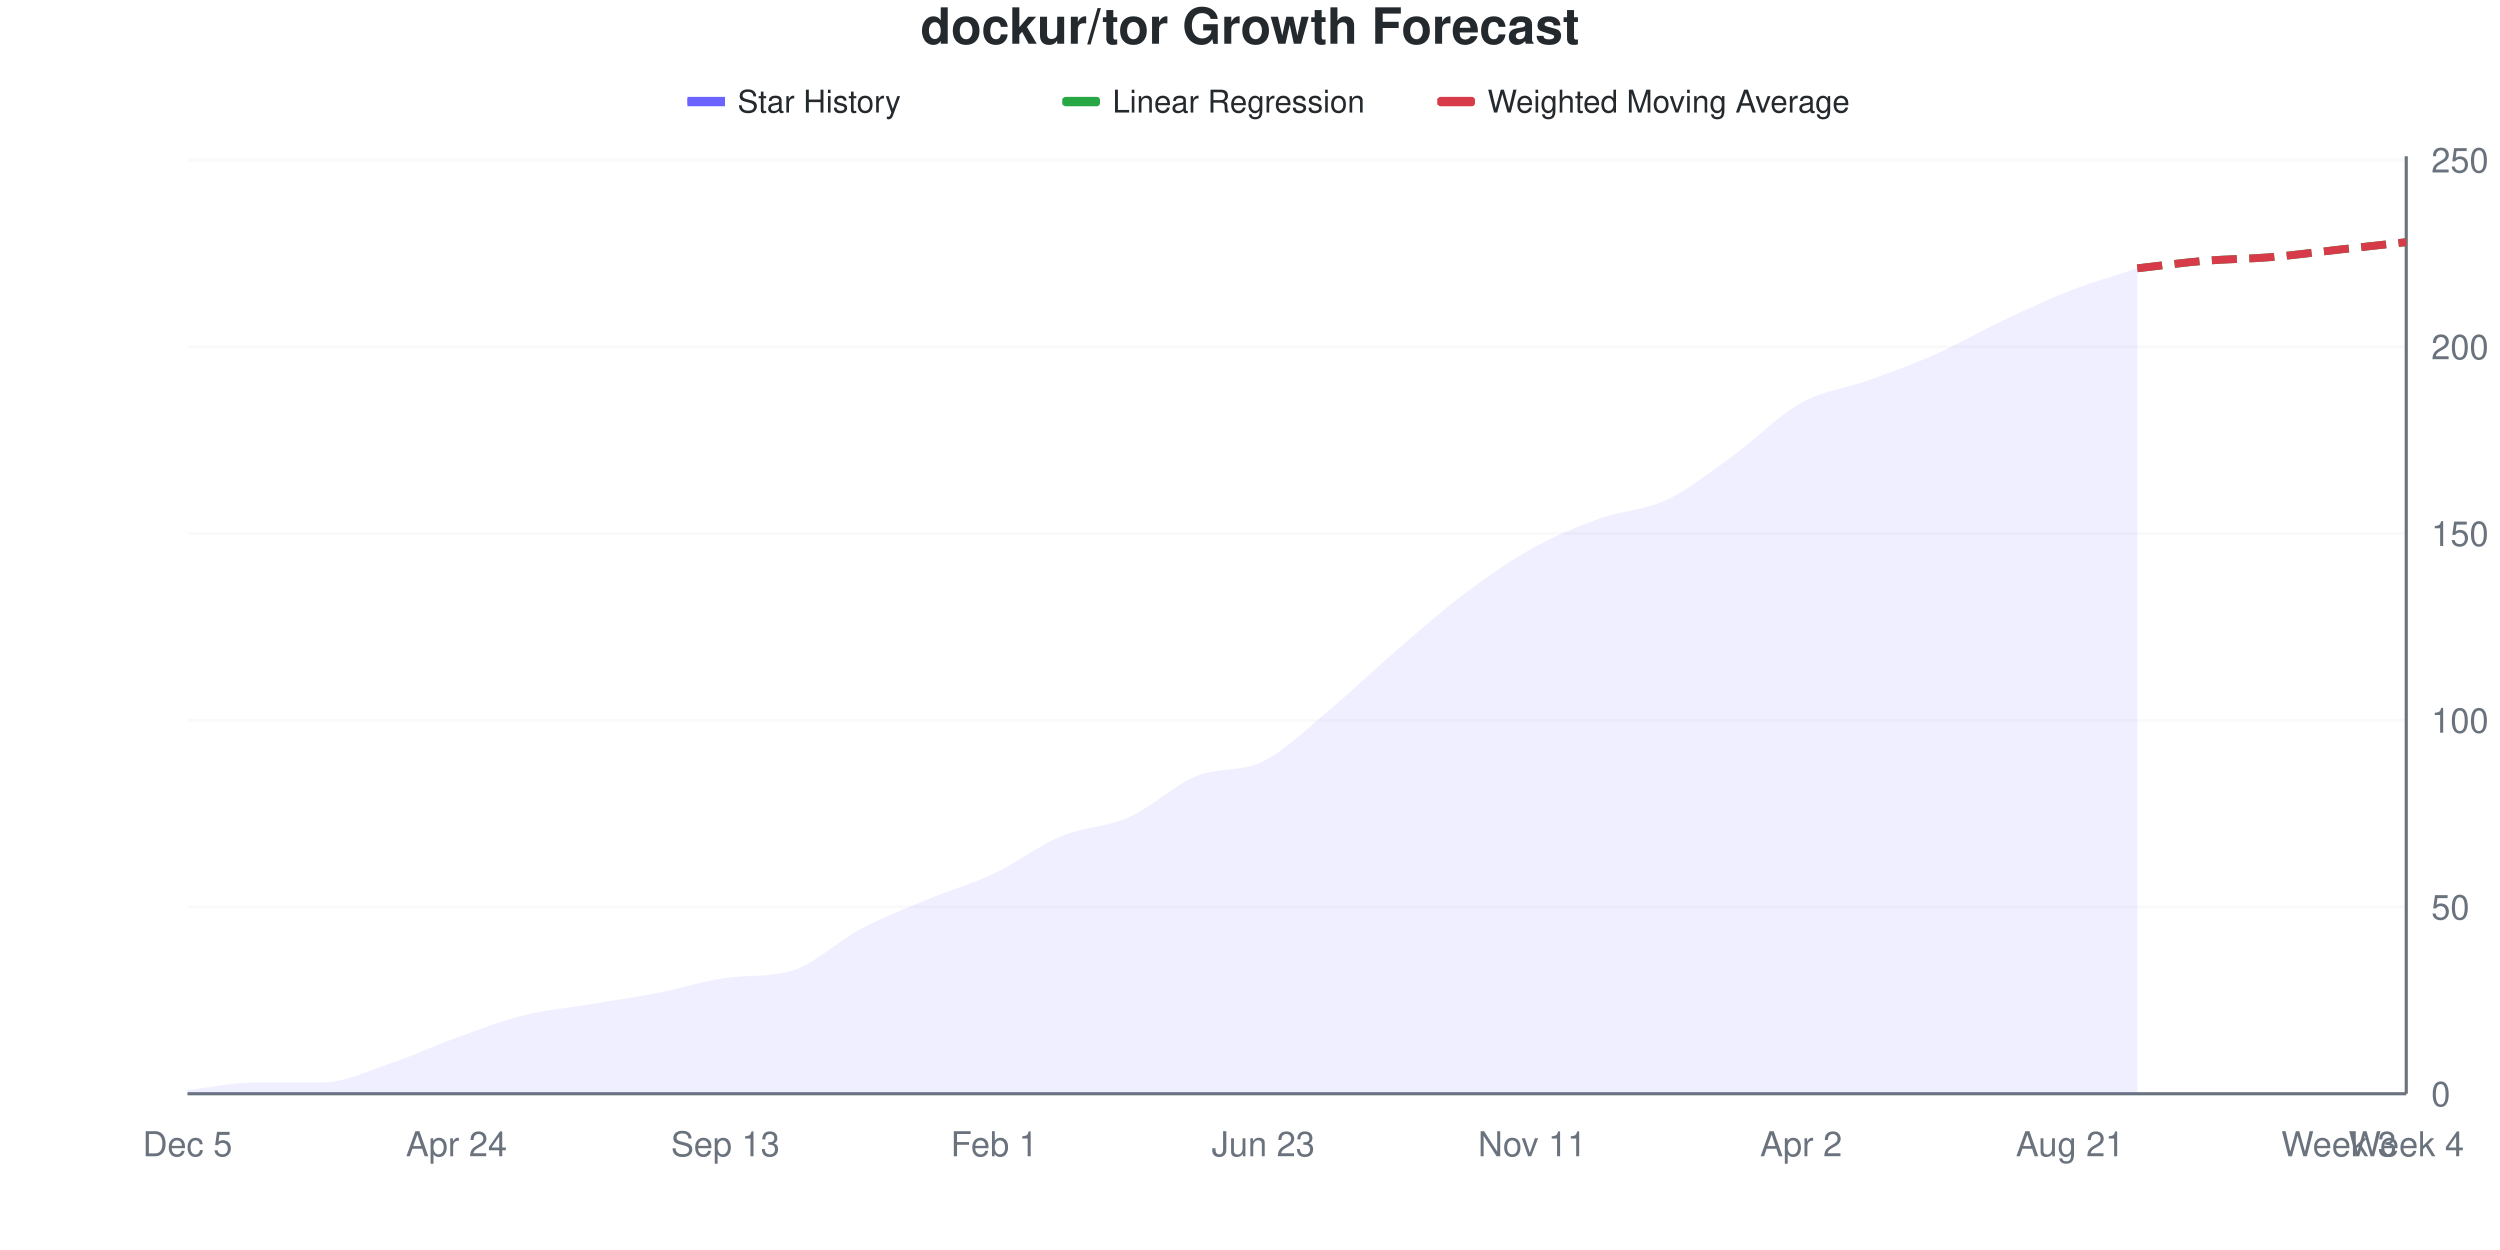
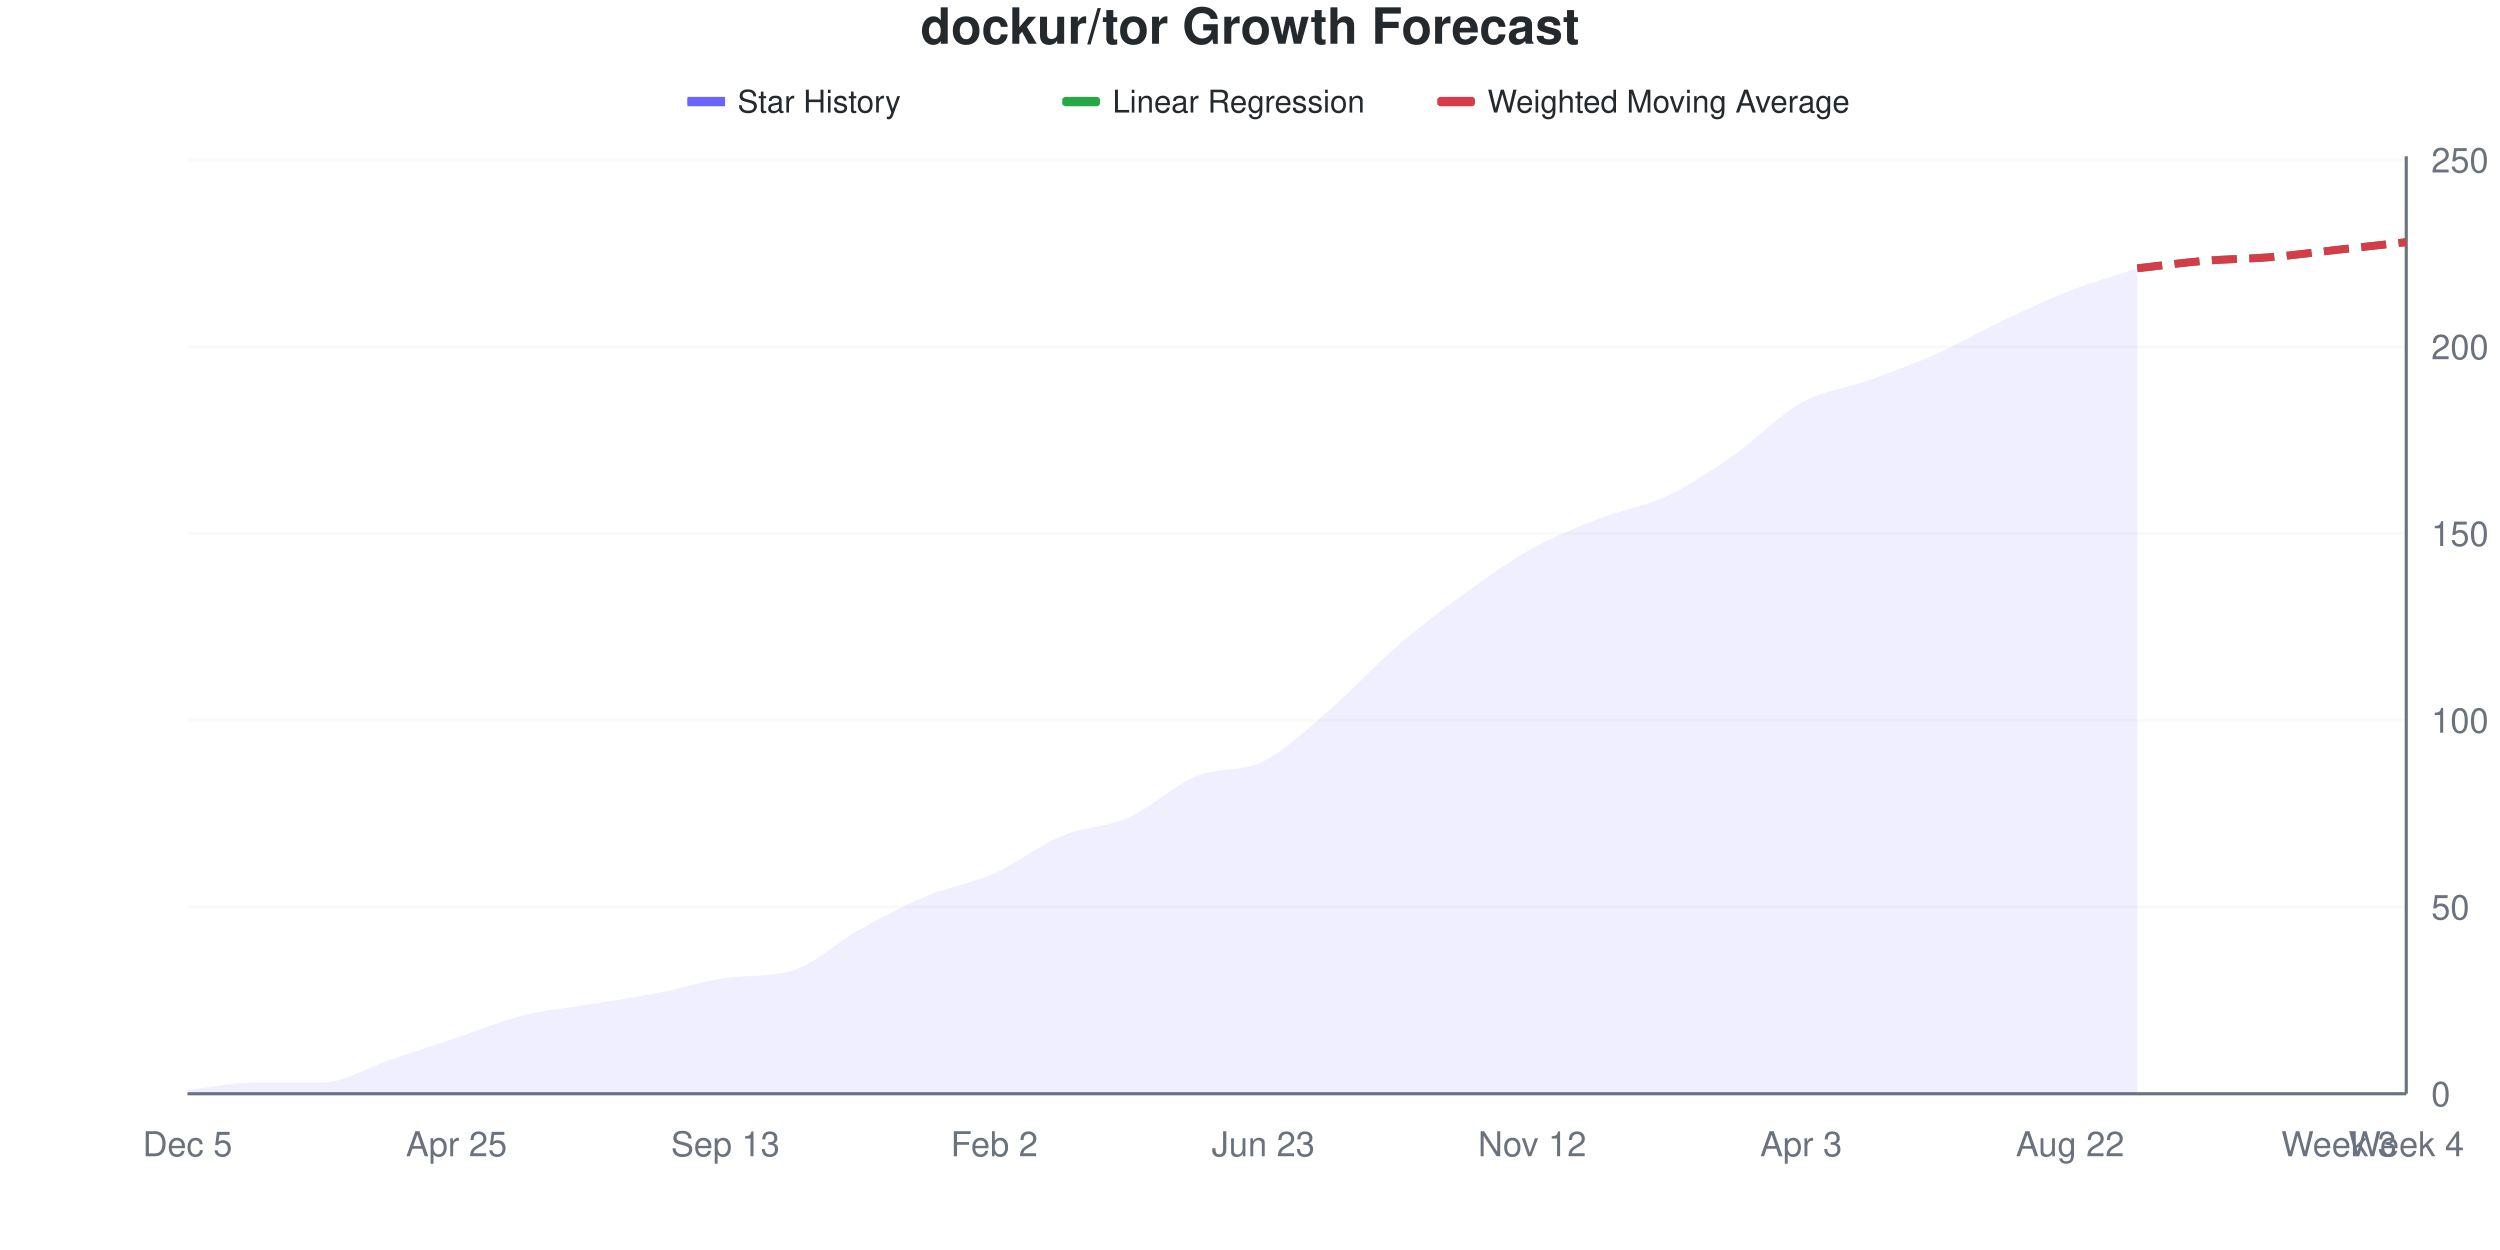
<svg xmlns="http://www.w3.org/2000/svg" viewBox="0 0 800 400" width="800" height="400">
  <style>
    @keyframes drawLine {
      to { stroke-dashoffset: 0; }
    }
    @keyframes fadeInPoint {
      from { opacity: 0; }
      to { opacity: 1; }
    }
    .data-line-0 {
-       stroke-dasharray: 1037;
-       stroke-dashoffset: 1037;
+       stroke-dasharray: 1036;
+       stroke-dashoffset: 1036;
      animation: drawLine 2s ease-out forwards;
    }
    .data-point {
      opacity: 0;
      animation: fadeInPoint 0.5s ease-out forwards;
    }
    .chart-bg { fill: #fff; }
    .chart-text { fill: #24292e; }
    .chart-muted { fill: #6a737d; }
    .chart-grid { stroke: #eee; }
    .chart-axis { stroke: #6a737d; }
    @media (prefers-color-scheme: dark) {
      .chart-bg { fill: #0d1117; }
      .chart-text { fill: #e6edf3; }
      .chart-muted { fill: #8b949e; }
      .chart-grid { stroke: #21262d; }
      .chart-axis { stroke: #8b949e; }
    }
  </style>
  <rect width="800" height="400" class="chart-bg" />
  <text x="400" y="14" text-anchor="middle" class="chart-text" font-size="16" font-weight="bold" font-family="-apple-system, BlinkMacSystemFont, 'Segoe UI', Helvetica, Arial, sans-serif">dockur/tor Growth Forecast</text>
  <g class="legend">
    <rect x="220" y="31" width="12" height="3" fill="#6b63ff" />
    <line x1="220" y1="32.5" x2="232" y2="32.5" stroke="#6b63ff" stroke-width="2" />
    <text x="236" y="36" class="chart-text" font-size="10" font-family="-apple-system, BlinkMacSystemFont, 'Segoe UI', Helvetica, Arial, sans-serif">Star History</text>
    <rect x="340" y="31" width="12" height="3" fill="#28a745" rx="1" />
    <line x1="340" y1="32.5" x2="352" y2="32.5" stroke="#28a745" stroke-width="2" stroke-dasharray="4,2" />
    <text x="356" y="36" class="chart-text" font-size="10" font-family="-apple-system, BlinkMacSystemFont, 'Segoe UI', Helvetica, Arial, sans-serif">Linear Regression</text>
    <rect x="460" y="31" width="12" height="3" fill="#d73a49" rx="1" />
    <line x1="460" y1="32.5" x2="472" y2="32.5" stroke="#d73a49" stroke-width="2" stroke-dasharray="4,2" />
    <text x="476" y="36" class="chart-text" font-size="10" font-family="-apple-system, BlinkMacSystemFont, 'Segoe UI', Helvetica, Arial, sans-serif">Weighted Moving Average</text>
  </g>
  <g class="grid">
    <line x1="60" y1="350" x2="770" y2="350" class="chart-grid" stroke-opacity="0.3" />
    <text x="778" y="354" text-anchor="start" class="chart-muted" font-size="11" font-family="-apple-system, BlinkMacSystemFont, 'Segoe UI', Helvetica, Arial, sans-serif">0</text>
    <line x1="60" y1="290.239" x2="770" y2="290.239" class="chart-grid" stroke-opacity="0.3" />
    <text x="778" y="294.239" text-anchor="start" class="chart-muted" font-size="11" font-family="-apple-system, BlinkMacSystemFont, 'Segoe UI', Helvetica, Arial, sans-serif">50</text>
    <line x1="60" y1="230.478" x2="770" y2="230.478" class="chart-grid" stroke-opacity="0.3" />
    <text x="778" y="234.478" text-anchor="start" class="chart-muted" font-size="11" font-family="-apple-system, BlinkMacSystemFont, 'Segoe UI', Helvetica, Arial, sans-serif">100</text>
    <line x1="60" y1="170.717" x2="770" y2="170.717" class="chart-grid" stroke-opacity="0.3" />
    <text x="778" y="174.717" text-anchor="start" class="chart-muted" font-size="11" font-family="-apple-system, BlinkMacSystemFont, 'Segoe UI', Helvetica, Arial, sans-serif">150</text>
    <line x1="60" y1="110.956" x2="770" y2="110.956" class="chart-grid" stroke-opacity="0.3" />
    <text x="778" y="114.956" text-anchor="start" class="chart-muted" font-size="11" font-family="-apple-system, BlinkMacSystemFont, 'Segoe UI', Helvetica, Arial, sans-serif">200</text>
    <line x1="60" y1="51.195" x2="770" y2="51.195" class="chart-grid" stroke-opacity="0.3" />
    <text x="778" y="55.195" text-anchor="start" class="chart-muted" font-size="11" font-family="-apple-system, BlinkMacSystemFont, 'Segoe UI', Helvetica, Arial, sans-serif">250</text>
  </g>
  <g class="milestones">
    
  </g>
  <g class="x-axis">
    <text x="60" y="370" text-anchor="middle" class="chart-muted" font-size="11" font-family="-apple-system, BlinkMacSystemFont, 'Segoe UI', Helvetica, Arial, sans-serif">Dec 5</text>
-     <text x="146.061" y="370" text-anchor="middle" class="chart-muted" font-size="11" font-family="-apple-system, BlinkMacSystemFont, 'Segoe UI', Helvetica, Arial, sans-serif">Apr 24</text>
+     <text x="146.061" y="370" text-anchor="middle" class="chart-muted" font-size="11" font-family="-apple-system, BlinkMacSystemFont, 'Segoe UI', Helvetica, Arial, sans-serif">Apr 25</text>
    <text x="232.121" y="370" text-anchor="middle" class="chart-muted" font-size="11" font-family="-apple-system, BlinkMacSystemFont, 'Segoe UI', Helvetica, Arial, sans-serif">Sep 13</text>
-     <text x="318.182" y="370" text-anchor="middle" class="chart-muted" font-size="11" font-family="-apple-system, BlinkMacSystemFont, 'Segoe UI', Helvetica, Arial, sans-serif">Feb 1</text>
+     <text x="318.182" y="370" text-anchor="middle" class="chart-muted" font-size="11" font-family="-apple-system, BlinkMacSystemFont, 'Segoe UI', Helvetica, Arial, sans-serif">Feb 2</text>
    <text x="404.242" y="370" text-anchor="middle" class="chart-muted" font-size="11" font-family="-apple-system, BlinkMacSystemFont, 'Segoe UI', Helvetica, Arial, sans-serif">Jun 23</text>
-     <text x="490.303" y="370" text-anchor="middle" class="chart-muted" font-size="11" font-family="-apple-system, BlinkMacSystemFont, 'Segoe UI', Helvetica, Arial, sans-serif">Nov 11</text>
-     <text x="576.364" y="370" text-anchor="middle" class="chart-muted" font-size="11" font-family="-apple-system, BlinkMacSystemFont, 'Segoe UI', Helvetica, Arial, sans-serif">Apr 2</text>
-     <text x="662.424" y="370" text-anchor="middle" class="chart-muted" font-size="11" font-family="-apple-system, BlinkMacSystemFont, 'Segoe UI', Helvetica, Arial, sans-serif">Aug 21</text>
+     <text x="490.303" y="370" text-anchor="middle" class="chart-muted" font-size="11" font-family="-apple-system, BlinkMacSystemFont, 'Segoe UI', Helvetica, Arial, sans-serif">Nov 12</text>
+     <text x="576.364" y="370" text-anchor="middle" class="chart-muted" font-size="11" font-family="-apple-system, BlinkMacSystemFont, 'Segoe UI', Helvetica, Arial, sans-serif">Apr 3</text>
+     <text x="662.424" y="370" text-anchor="middle" class="chart-muted" font-size="11" font-family="-apple-system, BlinkMacSystemFont, 'Segoe UI', Helvetica, Arial, sans-serif">Aug 22</text>
    <text x="748.485" y="370" text-anchor="middle" class="chart-muted" font-size="11" font-family="-apple-system, BlinkMacSystemFont, 'Segoe UI', Helvetica, Arial, sans-serif">Week 3</text>
    <text x="770" y="370" text-anchor="middle" class="chart-muted" font-size="11" font-family="-apple-system, BlinkMacSystemFont, 'Segoe UI', Helvetica, Arial, sans-serif">Week 4</text>
  </g>
  <line x1="770" y1="50" x2="770" y2="350" class="chart-axis" stroke-width="1" />
  <line x1="60" y1="350" x2="770" y2="350" class="chart-axis" stroke-width="1" />
-   <path d="M60,350 L60,348.805 C67.172,348.008 74.343,346.414 81.515,346.414 C88.687,346.414 95.859,346.414 103.03,346.414 C110.202,346.414 117.374,342.829 124.545,340.438 C131.717,338.048 138.889,334.661 146.061,332.072 C153.232,329.482 160.404,326.693 167.576,324.9 C174.747,323.108 181.919,322.51 189.091,321.315 C196.263,320.12 203.434,319.124 210.606,317.729 C217.778,316.335 224.949,313.95 232.121,312.948 C239.293,311.946 246.465,312.728 253.636,310.558 C260.808,308.387 267.98,301.195 275.152,297.41 C282.323,293.625 289.495,290.837 296.667,287.849 C303.838,284.861 311.01,282.869 318.182,279.482 C325.354,276.096 332.525,270.518 339.697,267.53 C346.869,264.542 354.04,264.741 361.212,261.554 C368.384,258.367 375.556,251.394 382.727,248.406 C389.899,245.418 397.071,247.211 404.242,243.625 C411.414,240.04 418.586,232.869 425.758,226.892 C432.929,220.916 440.101,213.944 447.273,207.769 C454.444,201.594 461.616,195.219 468.788,189.841 C475.96,184.462 483.131,179.482 490.303,175.498 C497.475,171.514 504.646,168.526 511.818,165.936 C518.99,163.347 526.162,163.347 533.333,159.96 C540.505,156.574 547.677,150.797 554.848,145.618 C562.02,140.438 569.192,132.869 576.364,128.884 C583.535,124.9 590.707,124.303 597.879,121.713 C605.051,119.124 612.222,116.534 619.394,113.347 C626.566,110.159 633.737,105.976 640.909,102.59 C648.081,99.203 655.253,95.817 662.424,93.028 C669.596,90.239 676.768,88.247 683.939,85.857 L683.939,350 L60,350 Z" fill="#6b63ff" fill-opacity="0.1" />
-   <path d="M60,350 L60,348.805 C67.172,348.008 74.343,346.414 81.515,346.414 C88.687,346.414 95.859,346.414 103.03,346.414 C110.202,346.414 117.374,342.829 124.545,340.438 C131.717,338.048 138.889,334.661 146.061,332.072 C153.232,329.482 160.404,326.693 167.576,324.9 C174.747,323.108 181.919,322.51 189.091,321.315 C196.263,320.12 203.434,319.124 210.606,317.729 C217.778,316.335 224.949,313.95 232.121,312.948 C239.293,311.946 246.465,312.728 253.636,310.558 C260.808,308.387 267.98,301.195 275.152,297.41 C282.323,293.625 289.495,290.837 296.667,287.849 C303.838,284.861 311.01,282.869 318.182,279.482 C325.354,276.096 332.525,270.518 339.697,267.53 C346.869,264.542 354.04,264.741 361.212,261.554 C368.384,258.367 375.556,251.394 382.727,248.406 C389.899,245.418 397.071,247.211 404.242,243.625 C411.414,240.04 418.586,232.869 425.758,226.892 C432.929,220.916 440.101,213.944 447.273,207.769 C454.444,201.594 461.616,195.219 468.788,189.841 C475.96,184.462 483.131,179.482 490.303,175.498 C497.475,171.514 504.646,168.526 511.818,165.936 C518.99,163.347 526.162,163.347 533.333,159.96 C540.505,156.574 547.677,150.797 554.848,145.618 C562.02,140.438 569.192,132.869 576.364,128.884 C583.535,124.9 590.707,124.303 597.879,121.713 C605.051,119.124 612.222,116.534 619.394,113.347 C626.566,110.159 633.737,105.976 640.909,102.59 C648.081,99.203 655.253,95.817 662.424,93.028 C669.596,90.239 676.768,88.247 683.939,85.857" fill="none" stroke="#6b63ff" stroke-width="2.5" class="data-line-0" />
+   <path d="M60,350 L60,348.805 C67.172,348.008 74.343,346.414 81.515,346.414 C88.687,346.414 95.859,346.414 103.03,346.414 C110.202,346.414 117.374,341.633 124.545,339.243 C131.717,336.853 138.889,334.462 146.061,332.072 C153.232,329.681 160.404,326.693 167.576,324.9 C174.747,323.108 181.919,322.51 189.091,321.315 C196.263,320.12 203.434,319.124 210.606,317.729 C217.778,316.335 224.949,313.95 232.121,312.948 C239.293,311.946 246.465,312.728 253.636,310.558 C260.808,308.387 267.98,301.394 275.152,297.41 C282.323,293.426 289.495,289.641 296.667,286.653 C303.838,283.665 311.01,282.669 318.182,279.482 C325.354,276.295 332.525,270.518 339.697,267.53 C346.869,264.542 354.04,264.741 361.212,261.554 C368.384,258.367 375.556,251.394 382.727,248.406 C389.899,245.418 397.071,247.211 404.242,243.625 C411.414,240.04 418.586,233.068 425.758,226.892 C432.929,220.717 440.101,212.749 447.273,206.574 C454.444,200.398 461.616,195.02 468.788,189.841 C475.96,184.661 483.131,179.482 490.303,175.498 C497.475,171.514 504.646,168.725 511.818,165.936 C518.99,163.147 526.162,162.151 533.333,158.765 C540.505,155.378 547.677,150.598 554.848,145.618 C562.02,140.637 569.192,132.869 576.364,128.884 C583.535,124.9 590.707,124.303 597.879,121.713 C605.051,119.124 612.222,116.534 619.394,113.347 C626.566,110.159 633.737,105.976 640.909,102.59 C648.081,99.203 655.253,95.817 662.424,93.028 C669.596,90.239 676.768,88.247 683.939,85.857 L683.939,350 L60,350 Z" fill="#6b63ff" fill-opacity="0.1" />
+   <path d="M60,350 L60,348.805 C67.172,348.008 74.343,346.414 81.515,346.414 C88.687,346.414 95.859,346.414 103.03,346.414 C110.202,346.414 117.374,341.633 124.545,339.243 C131.717,336.853 138.889,334.462 146.061,332.072 C153.232,329.681 160.404,326.693 167.576,324.9 C174.747,323.108 181.919,322.51 189.091,321.315 C196.263,320.12 203.434,319.124 210.606,317.729 C217.778,316.335 224.949,313.95 232.121,312.948 C239.293,311.946 246.465,312.728 253.636,310.558 C260.808,308.387 267.98,301.394 275.152,297.41 C282.323,293.426 289.495,289.641 296.667,286.653 C303.838,283.665 311.01,282.669 318.182,279.482 C325.354,276.295 332.525,270.518 339.697,267.53 C346.869,264.542 354.04,264.741 361.212,261.554 C368.384,258.367 375.556,251.394 382.727,248.406 C389.899,245.418 397.071,247.211 404.242,243.625 C411.414,240.04 418.586,233.068 425.758,226.892 C432.929,220.717 440.101,212.749 447.273,206.574 C454.444,200.398 461.616,195.02 468.788,189.841 C475.96,184.661 483.131,179.482 490.303,175.498 C497.475,171.514 504.646,168.725 511.818,165.936 C518.99,163.147 526.162,162.151 533.333,158.765 C540.505,155.378 547.677,150.598 554.848,145.618 C562.02,140.637 569.192,132.869 576.364,128.884 C583.535,124.9 590.707,124.303 597.879,121.713 C605.051,119.124 612.222,116.534 619.394,113.347 C626.566,110.159 633.737,105.976 640.909,102.59 C648.081,99.203 655.253,95.817 662.424,93.028 C669.596,90.239 676.768,88.247 683.939,85.857" fill="none" stroke="#6b63ff" stroke-width="2.5" class="data-line-0" />
  <path d="M683.939,85.857 C691.111,85.06 698.283,84.064 705.455,83.466 C712.626,82.869 719.798,82.869 726.97,82.271 C734.141,81.673 741.313,80.677 748.485,79.88 C755.657,79.084 762.828,78.287 770,77.49" fill="none" stroke="#28a745" stroke-width="2.5" stroke-dasharray="8,4" />
  <path d="M683.939,85.857 C691.111,85.06 698.283,84.064 705.455,83.466 C712.626,82.869 719.798,82.869 726.97,82.271 C734.141,81.673 741.313,80.677 748.485,79.88 C755.657,79.084 762.828,78.287 770,77.49" fill="none" stroke="#d73a49" stroke-width="2.5" stroke-dasharray="8,4" />
  <g class="points">
    <circle cx="60" cy="348.805" r="4" fill="#6b63ff" class="data-point" style="animation-delay: 1.50s" />
    <circle cx="81.515" cy="346.414" r="4" fill="#6b63ff" class="data-point" style="animation-delay: 1.55s" />
    <circle cx="103.03" cy="346.414" r="4" fill="#6b63ff" class="data-point" style="animation-delay: 1.60s" />
-     <circle cx="124.545" cy="340.438" r="4" fill="#6b63ff" class="data-point" style="animation-delay: 1.65s" />
+     <circle cx="124.545" cy="339.243" r="4" fill="#6b63ff" class="data-point" style="animation-delay: 1.65s" />
    <circle cx="146.061" cy="332.072" r="4" fill="#6b63ff" class="data-point" style="animation-delay: 1.70s" />
    <circle cx="167.576" cy="324.9" r="4" fill="#6b63ff" class="data-point" style="animation-delay: 1.75s" />
    <circle cx="189.091" cy="321.315" r="4" fill="#6b63ff" class="data-point" style="animation-delay: 1.80s" />
    <circle cx="210.606" cy="317.729" r="4" fill="#6b63ff" class="data-point" style="animation-delay: 1.85s" />
    <circle cx="232.121" cy="312.948" r="4" fill="#6b63ff" class="data-point" style="animation-delay: 1.90s" />
    <circle cx="253.636" cy="310.558" r="4" fill="#6b63ff" class="data-point" style="animation-delay: 1.95s" />
    <circle cx="275.152" cy="297.41" r="4" fill="#6b63ff" class="data-point" style="animation-delay: 2.00s" />
-     <circle cx="296.667" cy="287.849" r="4" fill="#6b63ff" class="data-point" style="animation-delay: 2.05s" />
+     <circle cx="296.667" cy="286.653" r="4" fill="#6b63ff" class="data-point" style="animation-delay: 2.05s" />
    <circle cx="318.182" cy="279.482" r="4" fill="#6b63ff" class="data-point" style="animation-delay: 2.10s" />
    <circle cx="339.697" cy="267.53" r="4" fill="#6b63ff" class="data-point" style="animation-delay: 2.15s" />
    <circle cx="361.212" cy="261.554" r="4" fill="#6b63ff" class="data-point" style="animation-delay: 2.20s" />
    <circle cx="382.727" cy="248.406" r="4" fill="#6b63ff" class="data-point" style="animation-delay: 2.25s" />
    <circle cx="404.242" cy="243.625" r="4" fill="#6b63ff" class="data-point" style="animation-delay: 2.30s" />
    <circle cx="425.758" cy="226.892" r="4" fill="#6b63ff" class="data-point" style="animation-delay: 2.35s" />
-     <circle cx="447.273" cy="207.769" r="4" fill="#6b63ff" class="data-point" style="animation-delay: 2.40s" />
+     <circle cx="447.273" cy="206.574" r="4" fill="#6b63ff" class="data-point" style="animation-delay: 2.40s" />
    <circle cx="468.788" cy="189.841" r="4" fill="#6b63ff" class="data-point" style="animation-delay: 2.45s" />
    <circle cx="490.303" cy="175.498" r="4" fill="#6b63ff" class="data-point" style="animation-delay: 2.50s" />
    <circle cx="511.818" cy="165.936" r="4" fill="#6b63ff" class="data-point" style="animation-delay: 2.55s" />
-     <circle cx="533.333" cy="159.96" r="4" fill="#6b63ff" class="data-point" style="animation-delay: 2.60s" />
+     <circle cx="533.333" cy="158.765" r="4" fill="#6b63ff" class="data-point" style="animation-delay: 2.60s" />
    <circle cx="554.848" cy="145.618" r="4" fill="#6b63ff" class="data-point" style="animation-delay: 2.65s" />
    <circle cx="576.364" cy="128.884" r="4" fill="#6b63ff" class="data-point" style="animation-delay: 2.70s" />
    <circle cx="597.879" cy="121.713" r="4" fill="#6b63ff" class="data-point" style="animation-delay: 2.75s" />
    <circle cx="619.394" cy="113.347" r="4" fill="#6b63ff" class="data-point" style="animation-delay: 2.80s" />
    <circle cx="640.909" cy="102.59" r="4" fill="#6b63ff" class="data-point" style="animation-delay: 2.85s" />
    <circle cx="662.424" cy="93.028" r="4" fill="#6b63ff" class="data-point" style="animation-delay: 2.90s" />
    <circle cx="683.939" cy="85.857" r="4" fill="#6b63ff" class="data-point" style="animation-delay: 2.95s" />
  </g>
</svg>
